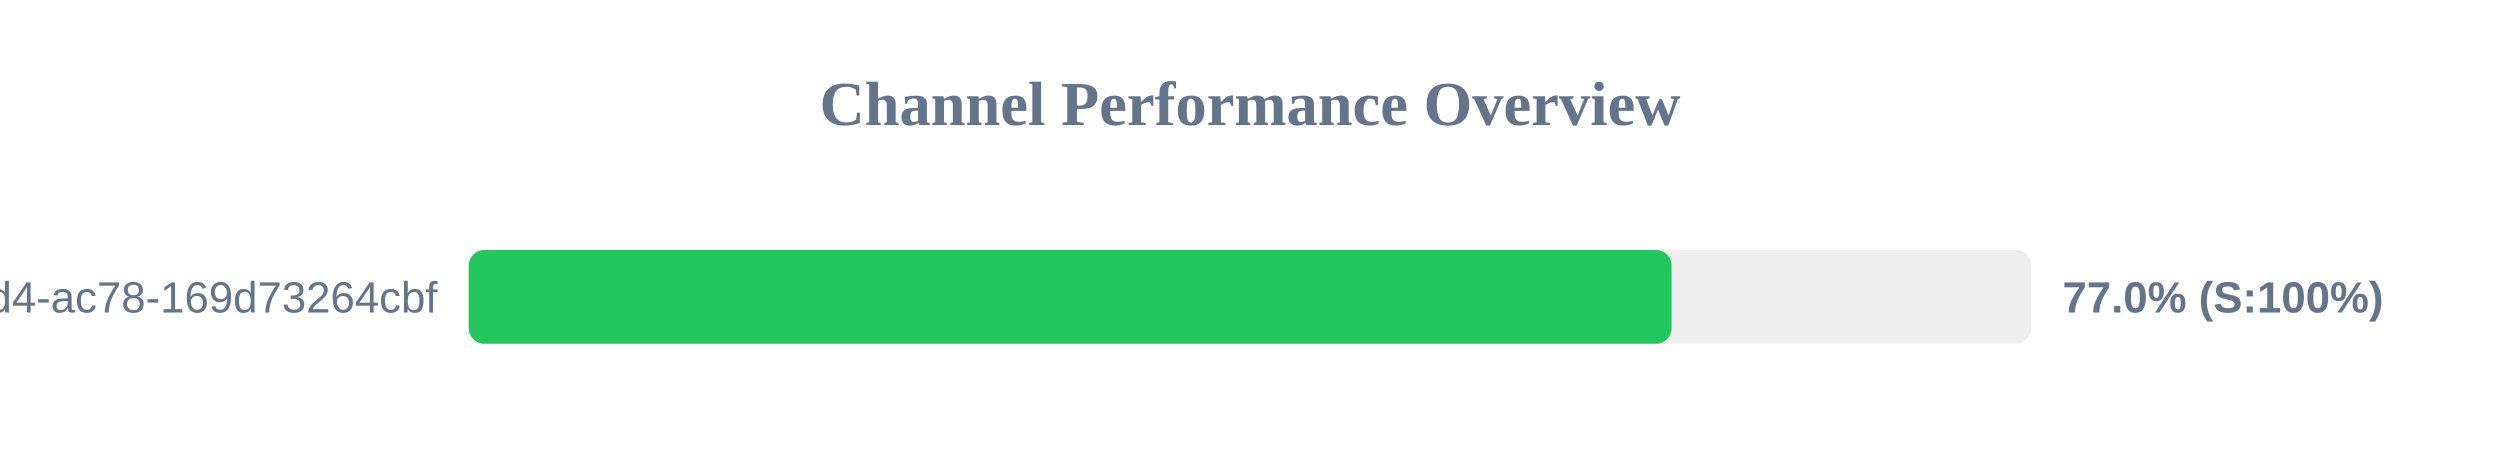
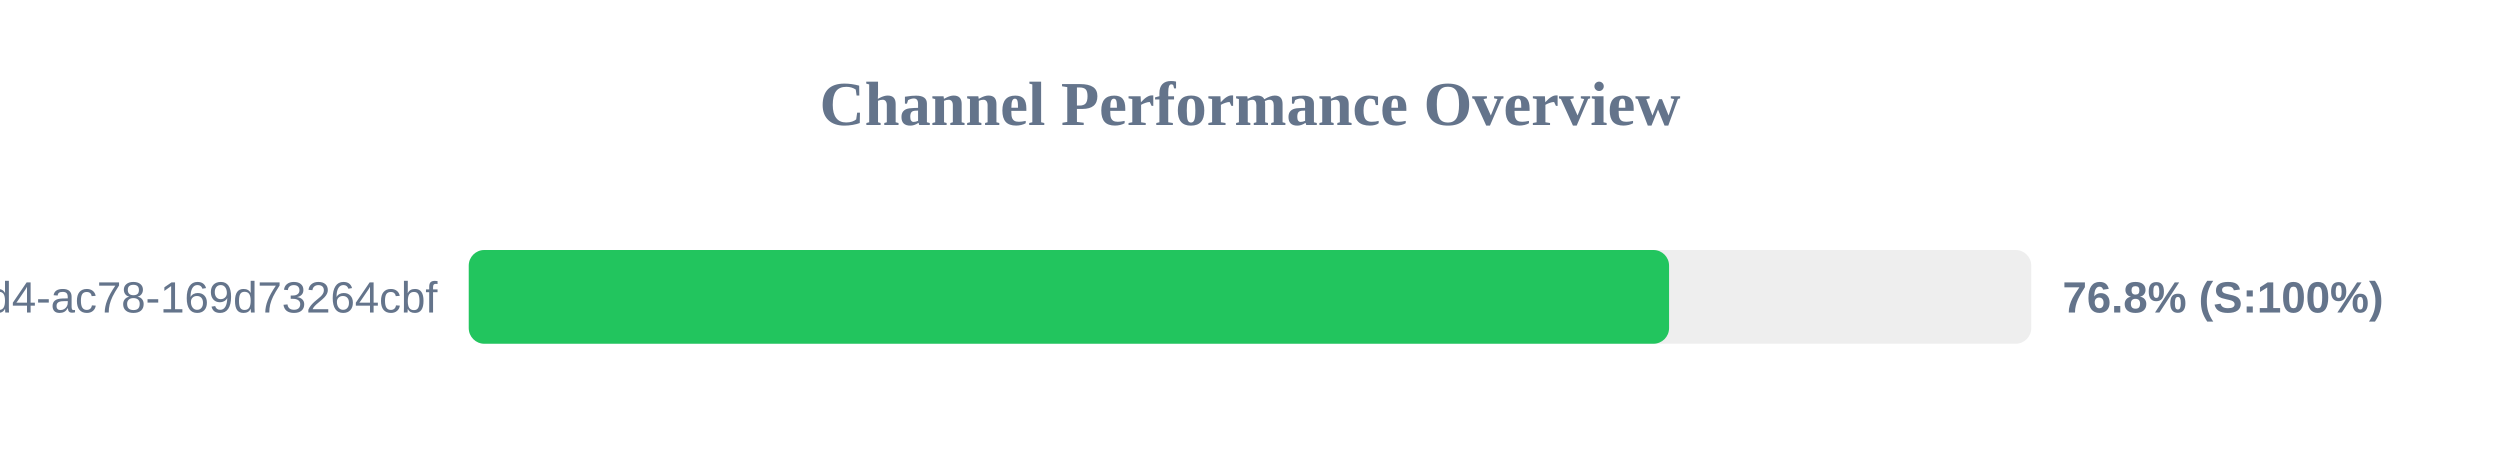
<svg xmlns="http://www.w3.org/2000/svg" width="800" height="150" version="1.1">
  <style>
        .row { font: 14px Arial; fill: #64748b; }
        .score { font: bold 14px Arial; fill: #64748b; }
    </style>
  <text x="400" y="40" text-anchor="middle" font-size="20px" font-weight="bold" fill="#64748b">Channel Performance Overview</text>
  <rect x="150" y="80" width="500" height="30" fill="#eee" rx="5" />
-   <rect x="150" y="80" width="384.9" height="30" fill="#22c55e" rx="5" />
+   <rect x="150" y="80" width="384.1" height="30" fill="#22c55e" rx="5" />
  <text x="140" y="100" text-anchor="end" class="row">?uuid=48c2c901-72e6-46d4-ac78-169d73264cbf</text>
-   <text x="660" y="100" text-anchor="start" class="score">77.0% (S:100%)</text>
+   <text x="660" y="100" text-anchor="start" class="score">76.8% (S:100%)</text>
</svg>
